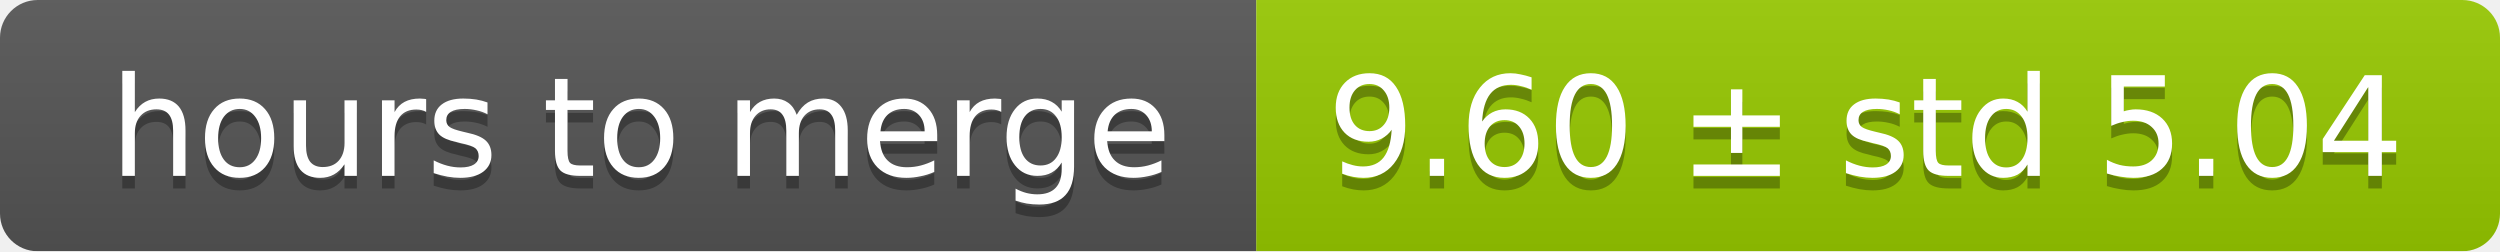
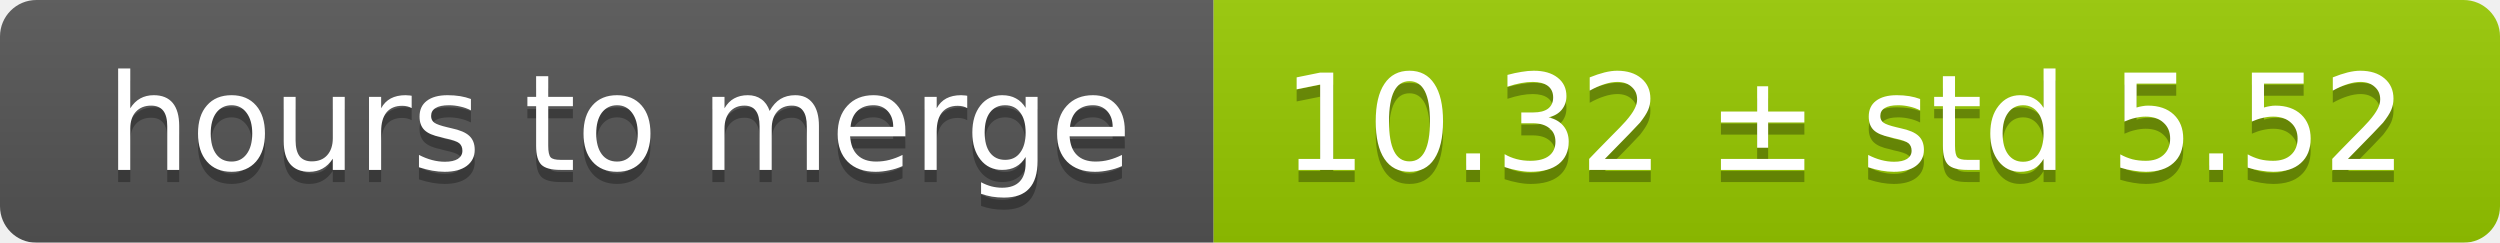
- <svg xmlns="http://www.w3.org/2000/svg" width="199" height="20">
+ <svg xmlns="http://www.w3.org/2000/svg" width="206" height="20">
  <linearGradient id="smooth" x2="0" y2="100%">
    <stop offset="0" stop-color="#bbb" stop-opacity=".1" />
    <stop offset="1" stop-opacity=".1" />
  </linearGradient>
  <mask id="round">
-     <rect width="199" height="20" rx="3" fill="#fff" />
+     <rect width="206" height="20" rx="3" fill="#fff" />
  </mask>
  <g mask="url(#round)">
    <rect width="100" height="20" fill="#555" />
-     <rect x="100" width="99" height="20" fill="#97ca00" />
-     <rect width="199" height="20" fill="url(#smooth)" />
+     <rect x="100" width="106" height="20" fill="#97ca00" />
+     <rect width="206" height="20" fill="url(#smooth)" />
  </g>
  <g fill="#fff" text-anchor="middle" font-family="DejaVu Sans,Verdana,Geneva,sans-serif" font-size="11">
    <text x="51" y="15" fill="#010101" fill-opacity=".3">hours to merge</text>
    <text x="51" y="14">hours to merge</text>
-     <text x="148.5" y="15" fill="#010101" fill-opacity=".3">9.60 ± std 5.04</text>
-     <text x="148.5" y="14">9.60 ± std 5.04</text>
+     <text x="152" y="15" fill="#010101" fill-opacity=".3">10.32 ± std 5.52</text>
+     <text x="152" y="14">10.32 ± std 5.52</text>
  </g>
</svg>
